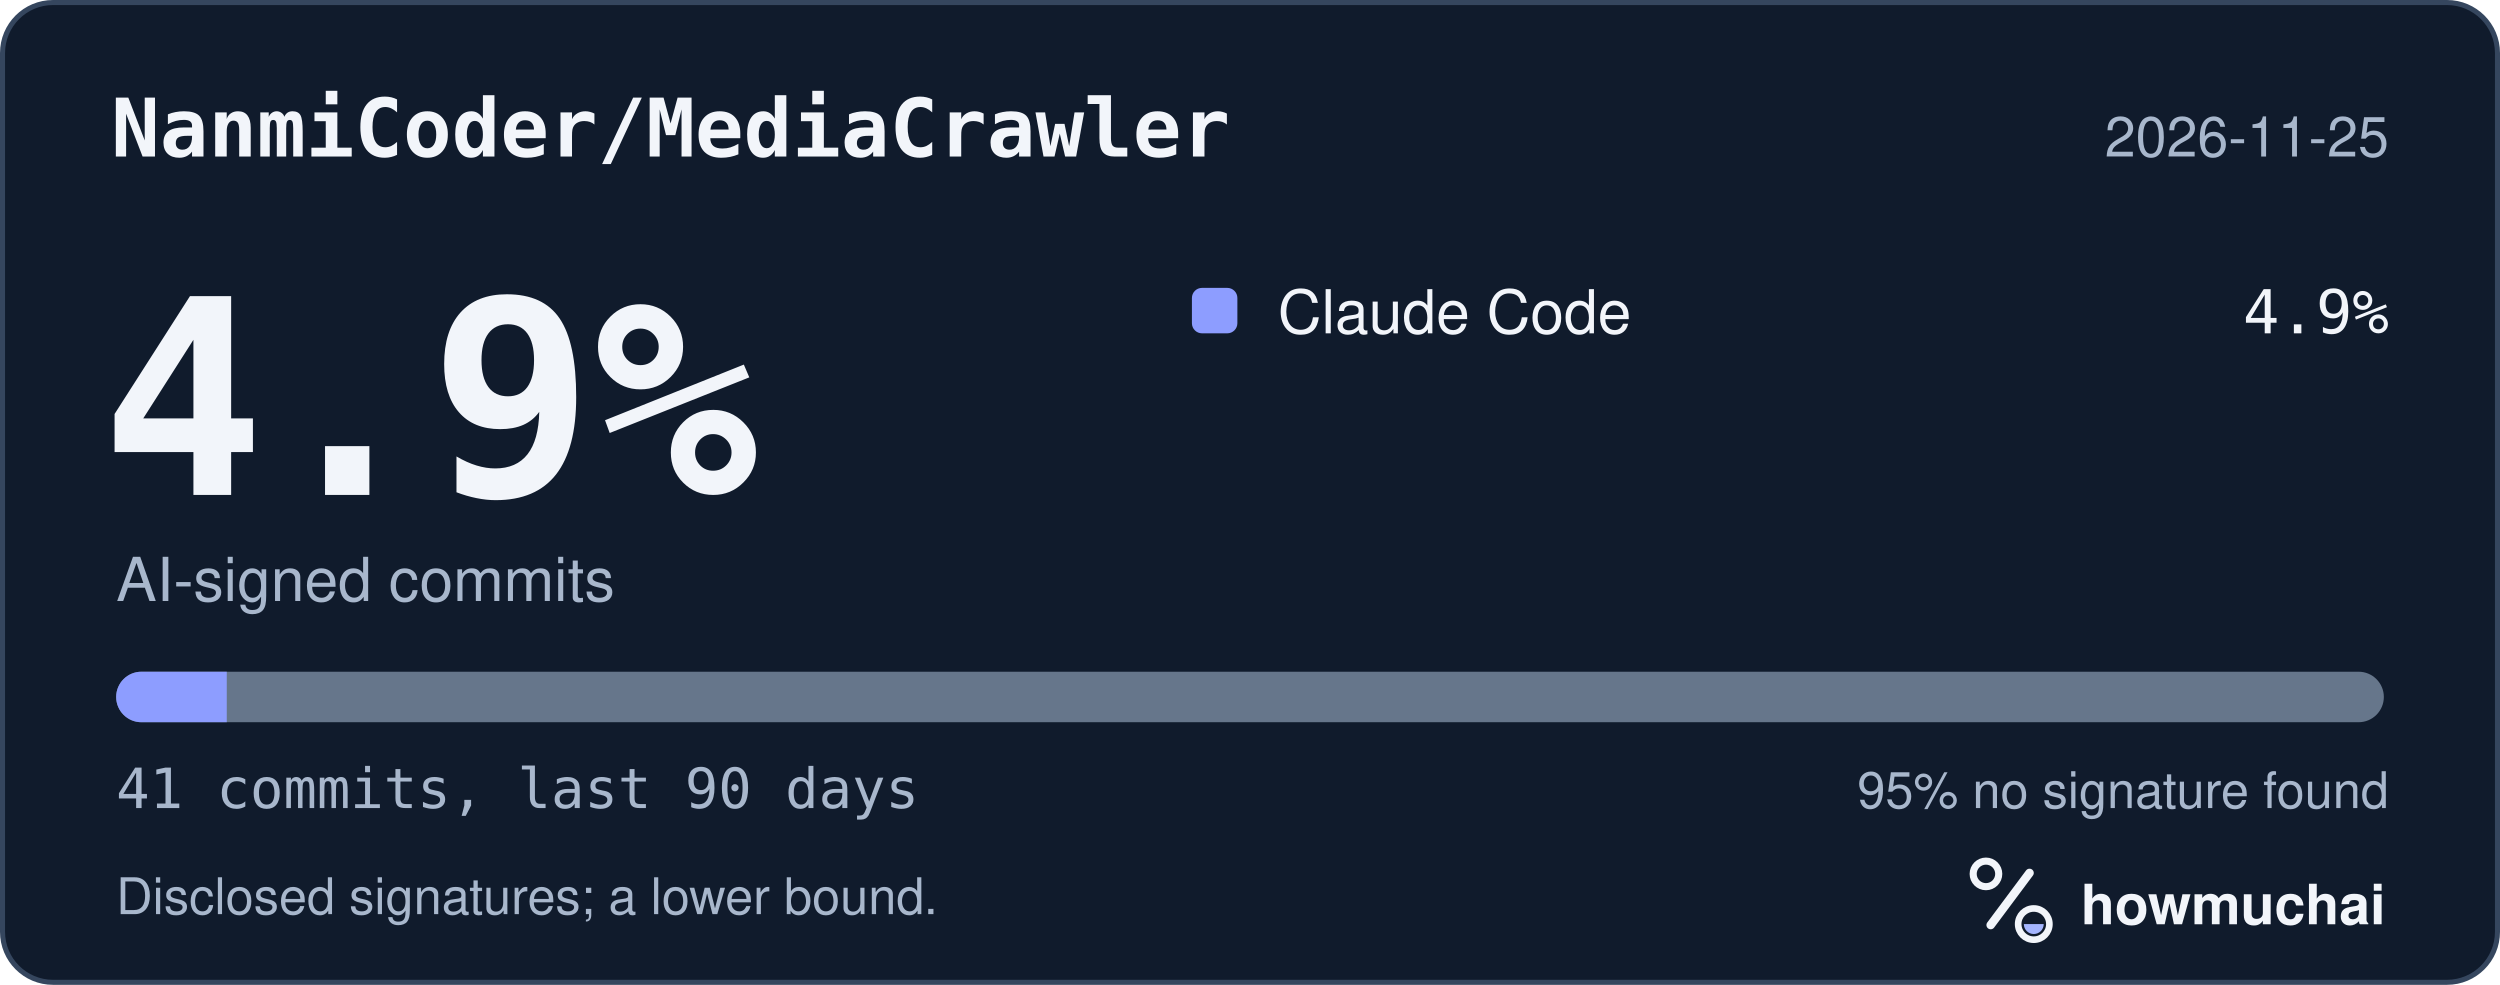
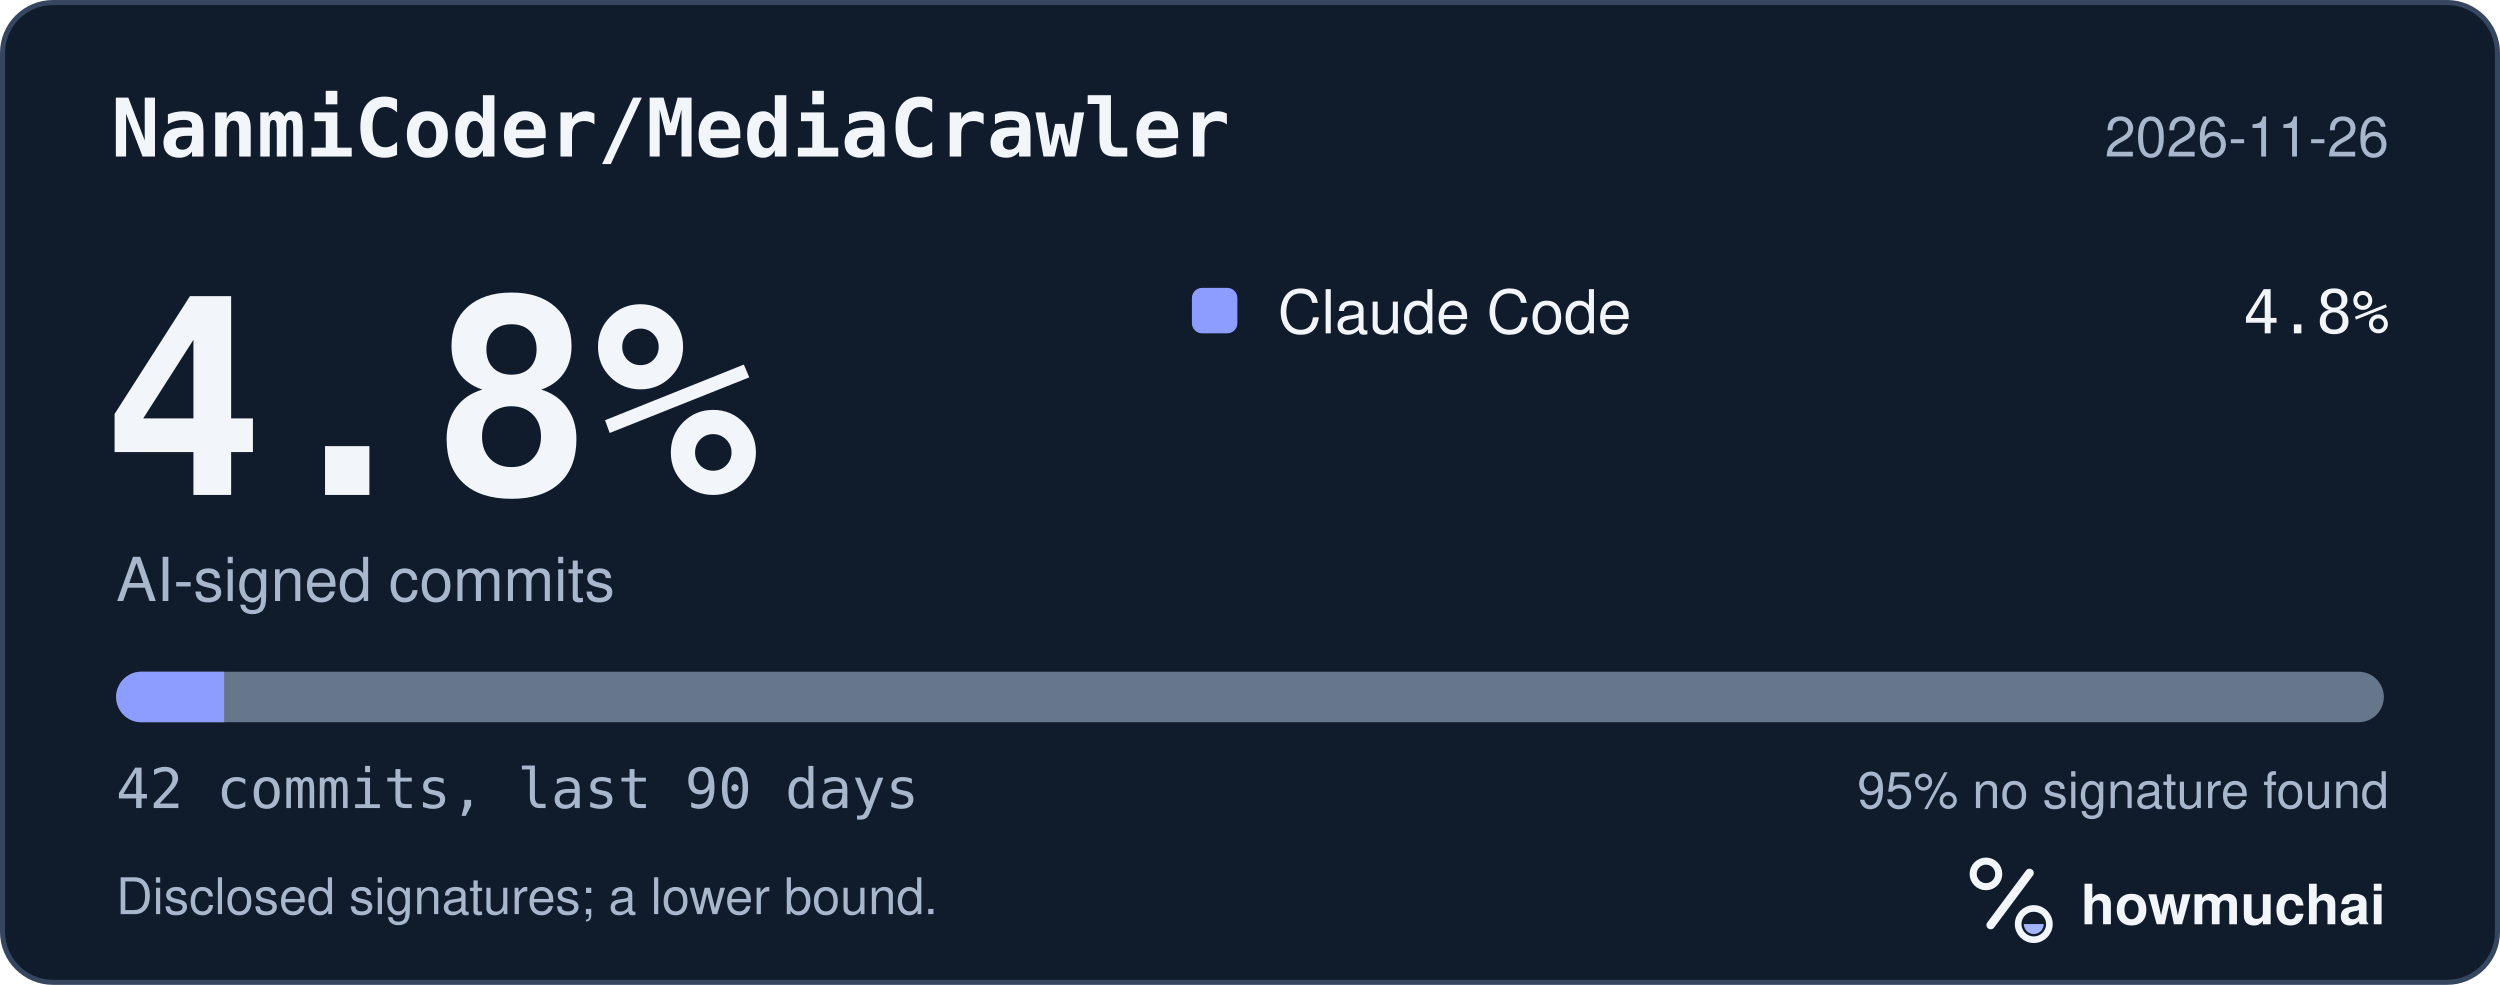
<svg xmlns="http://www.w3.org/2000/svg" width="495" height="195" viewBox="0 0 495 195" role="img" aria-labelledby="hm-t hm-d">
  <rect x="0.5" y="0.5" width="494" height="194" rx="10" fill="#101B2C" stroke="#35465E" />
  <text x="22" y="31" fill="#F2F5FA" font-family="ui-monospace, SF Mono, Menlo, Consolas, IBM Plex Mono, monospace" font-size="16" font-weight="600">NanmiCoder/MediaCrawler</text>
-   <text x="473" y="31" fill="#A8B7CC" font-family="-apple-system, BlinkMacSystemFont, Segoe UI, Helvetica, Arial, Fira Sans, sans-serif" font-size="11" text-anchor="end">2026-11-25</text>
-   <text x="20" y="98" fill="#F2F5FA" font-family="ui-monospace, SF Mono, Menlo, Consolas, IBM Plex Mono, monospace" font-size="54" font-weight="700">4.9%</text>
+   <text x="473" y="31" fill="#A8B7CC" font-family="-apple-system, BlinkMacSystemFont, Segoe UI, Helvetica, Arial, Fira Sans, sans-serif" font-size="11" text-anchor="end">2026-11-26</text>
+   <text x="20" y="98" fill="#F2F5FA" font-family="ui-monospace, SF Mono, Menlo, Consolas, IBM Plex Mono, monospace" font-size="54" font-weight="700">4.8%</text>
  <text x="23" y="119" fill="#A8B7CC" font-family="-apple-system, BlinkMacSystemFont, Segoe UI, Helvetica, Arial, Fira Sans, sans-serif" font-size="12">AI-signed commits</text>
  <rect x="236" y="57" width="9" height="9" rx="2" fill="#8D9DFF" />
  <text x="253" y="66" fill="#F2F5FA" font-family="-apple-system, BlinkMacSystemFont, Segoe UI, Helvetica, Arial, Fira Sans, sans-serif" font-size="12">Claude Code</text>
-   <text x="473" y="66" fill="#F2F5FA" font-family="ui-monospace, SF Mono, Menlo, Consolas, IBM Plex Mono, monospace" font-size="12" text-anchor="end">4.9%</text>
+   <text x="473" y="66" fill="#F2F5FA" font-family="ui-monospace, SF Mono, Menlo, Consolas, IBM Plex Mono, monospace" font-size="12" text-anchor="end">4.8%</text>
  <defs>
    <clipPath id="hm-bar">
      <rect x="23" y="133" width="449" height="10" rx="5" />
    </clipPath>
  </defs>
  <rect x="23" y="133" width="449" height="10" rx="5" fill="#66768B" />
  <g clip-path="url(#hm-bar)">
-     <rect x="23.00" y="133" width="21.90" height="10" fill="#8D9DFF" />
+     <rect x="23.00" y="133" width="21.38" height="10" fill="#8D9DFF" />
  </g>
-   <text x="23" y="160" fill="#A8B7CC" font-family="ui-monospace, SF Mono, Menlo, Consolas, IBM Plex Mono, monospace" font-size="11">41 commits, last 90 days</text>
+   <text x="23" y="160" fill="#A8B7CC" font-family="ui-monospace, SF Mono, Menlo, Consolas, IBM Plex Mono, monospace" font-size="11">42 commits, last 90 days</text>
  <text x="473" y="160" fill="#A8B7CC" font-family="-apple-system, BlinkMacSystemFont, Segoe UI, Helvetica, Arial, Fira Sans, sans-serif" font-size="10" text-anchor="end">95% no signature found</text>
  <text x="23" y="181" fill="#A8B7CC" font-family="-apple-system, BlinkMacSystemFont, Segoe UI, Helvetica, Arial, Fira Sans, sans-serif" font-size="10">Disclosed signatures; a lower bound.</text>
  <g transform="translate(386 166) scale(0.046875)">
    <circle cx="154" cy="150" r="54" fill="none" stroke="#F2F5FA" stroke-width="30" />
    <path d="M174 366 338 146" fill="none" stroke="#F2F5FA" stroke-width="36" stroke-linecap="round" />
    <circle cx="356" cy="362" r="66" fill="none" stroke="#F2F5FA" stroke-width="28" />
    <path d="M314 362a42 42 0 0 0 84 0Z" fill="#A4B5FF" />
  </g>
  <text x="412" y="183" fill="#F2F5FA" font-family="-apple-system, BlinkMacSystemFont, Segoe UI, Helvetica, Arial, Fira Sans, sans-serif" font-size="11" font-weight="650">howmuchai</text>
</svg>
